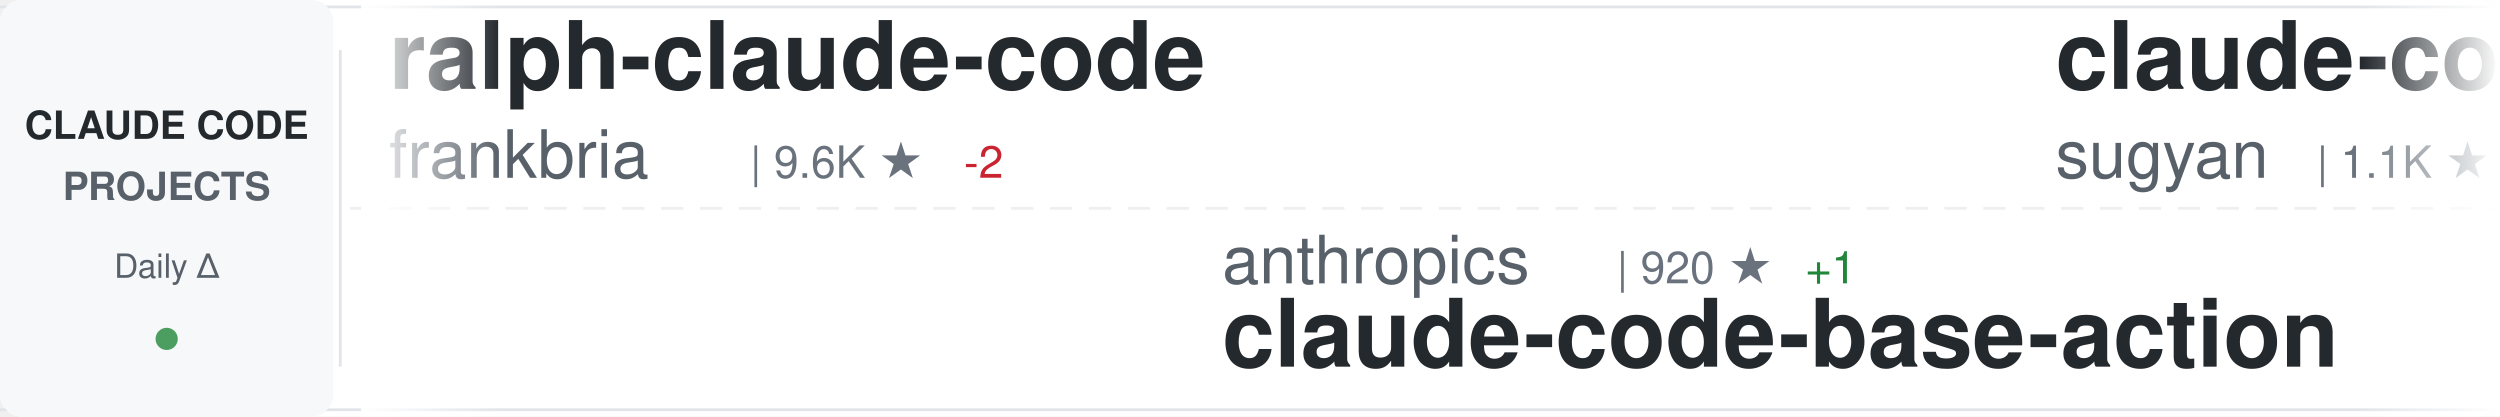
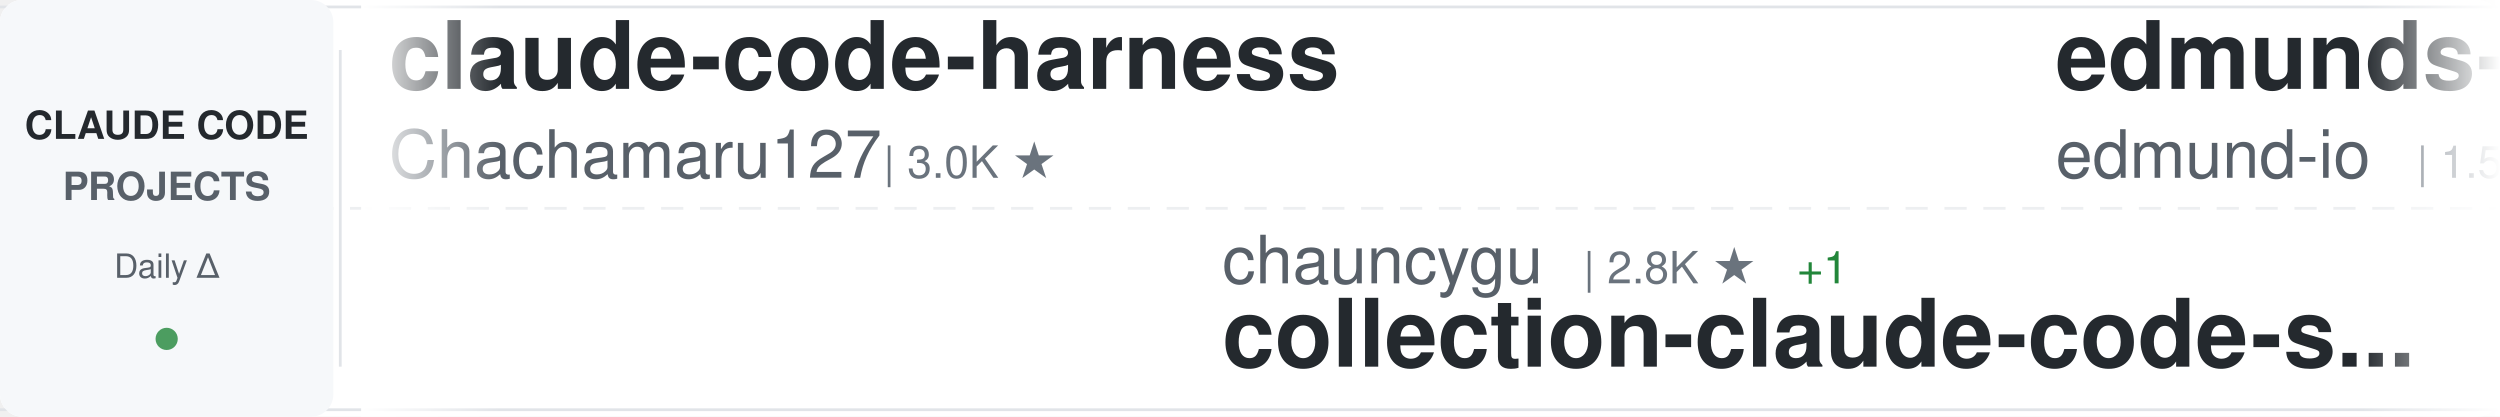
<svg xmlns="http://www.w3.org/2000/svg" width="900" height="150">
  <defs>
    <linearGradient id="awesomeLeftFade" x1="0%" y1="0%" x2="100%" y2="0%">
      <stop offset="0%" style="stop-color:#ffffff;stop-opacity:1" />
      <stop offset="100%" style="stop-color:#ffffff;stop-opacity:0" />
    </linearGradient>
    <linearGradient id="awesomeRightFade" x1="0%" y1="0%" x2="100%" y2="0%">
      <stop offset="0%" style="stop-color:#ffffff;stop-opacity:0" />
      <stop offset="100%" style="stop-color:#ffffff;stop-opacity:1" />
    </linearGradient>
  </defs>
  <rect width="900" height="150" fill="#ffffff" rx="8" />
  <rect x="0" y="2" width="900" height="1" fill="#e1e4e8" />
  <rect x="0" y="147" width="900" height="1" fill="#e1e4e8" />
  <line x1="0" y1="75" x2="900" y2="75" stroke="#e1e4e8" stroke-width="1" stroke-dasharray="8 6" opacity="0.6" />
  <rect x="0" y="0" width="120" height="150" fill="#f6f8fa" rx="8" />
  <text x="60" y="50" font-family="-apple-system, BlinkMacSystemFont, 'Segoe UI', Helvetica, Arial, sans-serif" font-size="14" font-weight="600" fill="#24292e" text-anchor="middle">CLAUDE CODE</text>
  <text x="60" y="72" font-family="-apple-system, BlinkMacSystemFont, 'Segoe UI', Helvetica, Arial, sans-serif" font-size="14" font-weight="600" fill="#586069" text-anchor="middle">PROJECTS</text>
  <text x="60" y="100" font-family="-apple-system, BlinkMacSystemFont, 'Segoe UI', Helvetica, Arial, sans-serif" font-size="12" font-weight="500" fill="#586069" text-anchor="middle">Daily Δ</text>
  <circle cx="60" cy="122" r="4" fill="#22863a" opacity="0.8" />
  <rect x="122" y="18" width="1" height="114" fill="#e1e4e8" />
  <clipPath id="awesomeTickerClip">
    <rect x="130" y="0" width="770" height="150" />
  </clipPath>
  <g clip-path="url(#awesomeTickerClip)">
    <g id="awesomeTickerItems">
      <animateTransform attributeName="transform" attributeType="XML" type="translate" from="0 0" to="-3000 0" dur="54s" repeatCount="indefinite" />
      <g transform="translate(0, 0)">
-         <text x="140" y="32" font-family="-apple-system, BlinkMacSystemFont, 'Segoe UI', Helvetica, Arial, sans-serif" font-size="34" font-weight="600" fill="#24292e">ralph-claude-code</text>
-         <text x="140" y="64" font-family="-apple-system, BlinkMacSystemFont, 'Segoe UI', Helvetica, Arial, sans-serif" font-size="24" font-weight="400" fill="#586069">frankbria</text>
-         <text x="270" y="64" font-family="-apple-system, BlinkMacSystemFont, 'Segoe UI', Helvetica, Arial, sans-serif" font-size="16" font-weight="500" fill="#6a737d">| 9.6K ★</text>
-         <text x="347" y="64" font-family="-apple-system, BlinkMacSystemFont, 'Segoe UI', Helvetica, Arial, sans-serif" font-size="16" font-weight="500" fill="#cb2431"> -2</text>
+         <text x="140" y="32" font-family="-apple-system, BlinkMacSystemFont, 'Segoe UI', Helvetica, Arial, sans-serif" font-size="34" font-weight="600" fill="#24292e">claude-code-harness</text>
+         <text x="140" y="64" font-family="-apple-system, BlinkMacSystemFont, 'Segoe UI', Helvetica, Arial, sans-serif" font-size="24" font-weight="400" fill="#586069">Chachamaru127</text>
+         <text x="318" y="64" font-family="-apple-system, BlinkMacSystemFont, 'Segoe UI', Helvetica, Arial, sans-serif" font-size="16" font-weight="500" fill="#6a737d">| 3.0K ★</text>
      </g>
      <g transform="translate(300, 0)">
-         <text x="140" y="102" font-family="-apple-system, BlinkMacSystemFont, 'Segoe UI', Helvetica, Arial, sans-serif" font-size="24" font-weight="400" fill="#586069">anthropics</text>
-         <text x="282" y="102" font-family="-apple-system, BlinkMacSystemFont, 'Segoe UI', Helvetica, Arial, sans-serif" font-size="16" font-weight="500" fill="#6a737d">| 920 ★</text>
-         <text x="350" y="102" font-family="-apple-system, BlinkMacSystemFont, 'Segoe UI', Helvetica, Arial, sans-serif" font-size="16" font-weight="500" fill="#22863a"> +1</text>
-         <text x="140" y="132" font-family="-apple-system, BlinkMacSystemFont, 'Segoe UI', Helvetica, Arial, sans-serif" font-size="34" font-weight="600" fill="#24292e">claude-code-base-action</text>
+         <text x="140" y="102" font-family="-apple-system, BlinkMacSystemFont, 'Segoe UI', Helvetica, Arial, sans-serif" font-size="24" font-weight="400" fill="#586069">chauncygu</text>
+         <text x="270" y="102" font-family="-apple-system, BlinkMacSystemFont, 'Segoe UI', Helvetica, Arial, sans-serif" font-size="16" font-weight="500" fill="#6a737d">| 2.8K ★</text>
+         <text x="347" y="102" font-family="-apple-system, BlinkMacSystemFont, 'Segoe UI', Helvetica, Arial, sans-serif" font-size="16" font-weight="500" fill="#22863a"> +1</text>
+         <text x="140" y="132" font-family="-apple-system, BlinkMacSystemFont, 'Segoe UI', Helvetica, Arial, sans-serif" font-size="34" font-weight="600" fill="#24292e">collection-claude-code-s...</text>
      </g>
      <g transform="translate(600, 0)">
-         <text x="140" y="32" font-family="-apple-system, BlinkMacSystemFont, 'Segoe UI', Helvetica, Arial, sans-serif" font-size="34" font-weight="600" fill="#24292e">claude-code-webui</text>
-         <text x="140" y="64" font-family="-apple-system, BlinkMacSystemFont, 'Segoe UI', Helvetica, Arial, sans-serif" font-size="24" font-weight="400" fill="#586069">sugyan</text>
-         <text x="234" y="64" font-family="-apple-system, BlinkMacSystemFont, 'Segoe UI', Helvetica, Arial, sans-serif" font-size="16" font-weight="500" fill="#6a737d">| 1.1K ★</text>
+         <text x="140" y="32" font-family="-apple-system, BlinkMacSystemFont, 'Segoe UI', Helvetica, Arial, sans-serif" font-size="34" font-weight="600" fill="#24292e">edmunds-claude-code</text>
+         <text x="140" y="64" font-family="-apple-system, BlinkMacSystemFont, 'Segoe UI', Helvetica, Arial, sans-serif" font-size="24" font-weight="400" fill="#586069">edmund-io</text>
+         <text x="270" y="64" font-family="-apple-system, BlinkMacSystemFont, 'Segoe UI', Helvetica, Arial, sans-serif" font-size="16" font-weight="500" fill="#6a737d">| 1.5K ★</text>
      </g>
      <g transform="translate(900, 0)">
-         <text x="140" y="102" font-family="-apple-system, BlinkMacSystemFont, 'Segoe UI', Helvetica, Arial, sans-serif" font-size="24" font-weight="400" fill="#586069">liuup</text>
-         <text x="222" y="102" font-family="-apple-system, BlinkMacSystemFont, 'Segoe UI', Helvetica, Arial, sans-serif" font-size="16" font-weight="500" fill="#6a737d">| 3.6K ★</text>
-         <text x="299" y="102" font-family="-apple-system, BlinkMacSystemFont, 'Segoe UI', Helvetica, Arial, sans-serif" font-size="16" font-weight="500" fill="#22863a"> +2</text>
-         <text x="140" y="132" font-family="-apple-system, BlinkMacSystemFont, 'Segoe UI', Helvetica, Arial, sans-serif" font-size="34" font-weight="600" fill="#24292e">claude-code-analysis</text>
+         <text x="140" y="102" font-family="-apple-system, BlinkMacSystemFont, 'Segoe UI', Helvetica, Arial, sans-serif" font-size="24" font-weight="400" fill="#586069">jqueryscript</text>
+         <text x="306" y="102" font-family="-apple-system, BlinkMacSystemFont, 'Segoe UI', Helvetica, Arial, sans-serif" font-size="16" font-weight="500" fill="#6a737d">| 473 ★</text>
+         <text x="140" y="132" font-family="-apple-system, BlinkMacSystemFont, 'Segoe UI', Helvetica, Arial, sans-serif" font-size="34" font-weight="600" fill="#24292e">awesome-claude-code</text>
      </g>
      <g transform="translate(1200, 0)">
-         <text x="140" y="32" font-family="-apple-system, BlinkMacSystemFont, 'Segoe UI', Helvetica, Arial, sans-serif" font-size="34" font-weight="600" fill="#24292e">pi-vs-claude-code</text>
-         <text x="140" y="64" font-family="-apple-system, BlinkMacSystemFont, 'Segoe UI', Helvetica, Arial, sans-serif" font-size="24" font-weight="400" fill="#586069">disler</text>
-         <text x="234" y="64" font-family="-apple-system, BlinkMacSystemFont, 'Segoe UI', Helvetica, Arial, sans-serif" font-size="16" font-weight="500" fill="#6a737d">| 1.5K ★</text>
-         <text x="311" y="64" font-family="-apple-system, BlinkMacSystemFont, 'Segoe UI', Helvetica, Arial, sans-serif" font-size="16" font-weight="500" fill="#22863a"> +3</text>
+         <text x="140" y="32" font-family="-apple-system, BlinkMacSystemFont, 'Segoe UI', Helvetica, Arial, sans-serif" font-size="34" font-weight="600" fill="#24292e">claude-code-rust</text>
+         <text x="140" y="64" font-family="-apple-system, BlinkMacSystemFont, 'Segoe UI', Helvetica, Arial, sans-serif" font-size="24" font-weight="400" fill="#586069">lorryjovens-hub</text>
+         <text x="342" y="64" font-family="-apple-system, BlinkMacSystemFont, 'Segoe UI', Helvetica, Arial, sans-serif" font-size="16" font-weight="500" fill="#6a737d">| 1.7K ★</text>
      </g>
      <g transform="translate(1500, 0)">
-         <text x="140" y="102" font-family="-apple-system, BlinkMacSystemFont, 'Segoe UI', Helvetica, Arial, sans-serif" font-size="24" font-weight="400" fill="#586069">Njengah</text>
-         <text x="246" y="102" font-family="-apple-system, BlinkMacSystemFont, 'Segoe UI', Helvetica, Arial, sans-serif" font-size="16" font-weight="500" fill="#6a737d">| 1.9K ★</text>
-         <text x="323" y="102" font-family="-apple-system, BlinkMacSystemFont, 'Segoe UI', Helvetica, Arial, sans-serif" font-size="16" font-weight="500" fill="#22863a"> +3</text>
-         <text x="140" y="132" font-family="-apple-system, BlinkMacSystemFont, 'Segoe UI', Helvetica, Arial, sans-serif" font-size="34" font-weight="600" fill="#24292e">claude-code-cheat-sheet</text>
+         <text x="140" y="102" font-family="-apple-system, BlinkMacSystemFont, 'Segoe UI', Helvetica, Arial, sans-serif" font-size="24" font-weight="400" fill="#586069">xu-xiang</text>
+         <text x="258" y="102" font-family="-apple-system, BlinkMacSystemFont, 'Segoe UI', Helvetica, Arial, sans-serif" font-size="16" font-weight="500" fill="#6a737d">| 1.7K ★</text>
+         <text x="140" y="132" font-family="-apple-system, BlinkMacSystemFont, 'Segoe UI', Helvetica, Arial, sans-serif" font-size="34" font-weight="600" fill="#24292e">everything-claude-code-z...</text>
      </g>
      <g transform="translate(1800, 0)">
-         <text x="140" y="32" font-family="-apple-system, BlinkMacSystemFont, 'Segoe UI', Helvetica, Arial, sans-serif" font-size="34" font-weight="600" fill="#24292e">oh-my-claudecode</text>
-         <text x="140" y="64" font-family="-apple-system, BlinkMacSystemFont, 'Segoe UI', Helvetica, Arial, sans-serif" font-size="24" font-weight="400" fill="#586069">Yeachan-Heo</text>
-         <text x="294" y="64" font-family="-apple-system, BlinkMacSystemFont, 'Segoe UI', Helvetica, Arial, sans-serif" font-size="16" font-weight="500" fill="#6a737d">| 38.0K ★</text>
-         <text x="380" y="64" font-family="-apple-system, BlinkMacSystemFont, 'Segoe UI', Helvetica, Arial, sans-serif" font-size="16" font-weight="500" fill="#22863a"> +6</text>
+         <text x="140" y="32" font-family="-apple-system, BlinkMacSystemFont, 'Segoe UI', Helvetica, Arial, sans-serif" font-size="34" font-weight="600" fill="#24292e">awesome-claude-code-tool...</text>
+         <text x="140" y="64" font-family="-apple-system, BlinkMacSystemFont, 'Segoe UI', Helvetica, Arial, sans-serif" font-size="24" font-weight="400" fill="#586069">rohitg00</text>
+         <text x="258" y="64" font-family="-apple-system, BlinkMacSystemFont, 'Segoe UI', Helvetica, Arial, sans-serif" font-size="16" font-weight="500" fill="#6a737d">| 2.4K ★</text>
      </g>
      <g transform="translate(2100, 0)">
-         <text x="140" y="102" font-family="-apple-system, BlinkMacSystemFont, 'Segoe UI', Helvetica, Arial, sans-serif" font-size="24" font-weight="400" fill="#586069">Yuyz0112</text>
-         <text x="258" y="102" font-family="-apple-system, BlinkMacSystemFont, 'Segoe UI', Helvetica, Arial, sans-serif" font-size="16" font-weight="500" fill="#6a737d">| 2.4K ★</text>
-         <text x="335" y="102" font-family="-apple-system, BlinkMacSystemFont, 'Segoe UI', Helvetica, Arial, sans-serif" font-size="16" font-weight="500" fill="#22863a"> +1</text>
-         <text x="140" y="132" font-family="-apple-system, BlinkMacSystemFont, 'Segoe UI', Helvetica, Arial, sans-serif" font-size="34" font-weight="600" fill="#24292e">claude-code-reverse</text>
+         <text x="140" y="102" font-family="-apple-system, BlinkMacSystemFont, 'Segoe UI', Helvetica, Arial, sans-serif" font-size="24" font-weight="400" fill="#586069">oboard</text>
+         <text x="234" y="102" font-family="-apple-system, BlinkMacSystemFont, 'Segoe UI', Helvetica, Arial, sans-serif" font-size="16" font-weight="500" fill="#6a737d">| 3.3K ★</text>
+         <text x="140" y="132" font-family="-apple-system, BlinkMacSystemFont, 'Segoe UI', Helvetica, Arial, sans-serif" font-size="34" font-weight="600" fill="#24292e">claude-code-rev</text>
      </g>
      <g transform="translate(2400, 0)">
-         <text x="140" y="32" font-family="-apple-system, BlinkMacSystemFont, 'Segoe UI', Helvetica, Arial, sans-serif" font-size="34" font-weight="600" fill="#24292e">claude-code-telegram</text>
-         <text x="140" y="64" font-family="-apple-system, BlinkMacSystemFont, 'Segoe UI', Helvetica, Arial, sans-serif" font-size="24" font-weight="400" fill="#586069">RichardAtCT</text>
-         <text x="294" y="64" font-family="-apple-system, BlinkMacSystemFont, 'Segoe UI', Helvetica, Arial, sans-serif" font-size="16" font-weight="500" fill="#6a737d">| 2.7K ★</text>
-         <text x="371" y="64" font-family="-apple-system, BlinkMacSystemFont, 'Segoe UI', Helvetica, Arial, sans-serif" font-size="16" font-weight="500" fill="#22863a"> +1</text>
+         <text x="140" y="32" font-family="-apple-system, BlinkMacSystemFont, 'Segoe UI', Helvetica, Arial, sans-serif" font-size="34" font-weight="600" fill="#24292e">my-claude-code-setup</text>
+         <text x="140" y="64" font-family="-apple-system, BlinkMacSystemFont, 'Segoe UI', Helvetica, Arial, sans-serif" font-size="24" font-weight="400" fill="#586069">centminmod</text>
+         <text x="282" y="64" font-family="-apple-system, BlinkMacSystemFont, 'Segoe UI', Helvetica, Arial, sans-serif" font-size="16" font-weight="500" fill="#6a737d">| 2.5K ★</text>
      </g>
      <g transform="translate(2700, 0)">
-         <text x="140" y="102" font-family="-apple-system, BlinkMacSystemFont, 'Segoe UI', Helvetica, Arial, sans-serif" font-size="24" font-weight="400" fill="#586069">VILA-Lab</text>
-         <text x="258" y="102" font-family="-apple-system, BlinkMacSystemFont, 'Segoe UI', Helvetica, Arial, sans-serif" font-size="16" font-weight="500" fill="#6a737d">| 2.0K ★</text>
-         <text x="335" y="102" font-family="-apple-system, BlinkMacSystemFont, 'Segoe UI', Helvetica, Arial, sans-serif" font-size="16" font-weight="500" fill="#22863a"> +1</text>
-         <text x="140" y="132" font-family="-apple-system, BlinkMacSystemFont, 'Segoe UI', Helvetica, Arial, sans-serif" font-size="34" font-weight="600" fill="#24292e">Dive-into-Claude-Code</text>
+         <text x="140" y="102" font-family="-apple-system, BlinkMacSystemFont, 'Segoe UI', Helvetica, Arial, sans-serif" font-size="24" font-weight="400" fill="#586069">disler</text>
+         <text x="234" y="102" font-family="-apple-system, BlinkMacSystemFont, 'Segoe UI', Helvetica, Arial, sans-serif" font-size="16" font-weight="500" fill="#6a737d">| 1.5K ★</text>
+         <text x="140" y="132" font-family="-apple-system, BlinkMacSystemFont, 'Segoe UI', Helvetica, Arial, sans-serif" font-size="34" font-weight="600" fill="#24292e">pi-vs-claude-code</text>
      </g>
      <g transform="translate(3000, 0)">
-         <text x="140" y="32" font-family="-apple-system, BlinkMacSystemFont, 'Segoe UI', Helvetica, Arial, sans-serif" font-size="34" font-weight="600" fill="#24292e">ralph-claude-code</text>
-         <text x="140" y="64" font-family="-apple-system, BlinkMacSystemFont, 'Segoe UI', Helvetica, Arial, sans-serif" font-size="24" font-weight="400" fill="#586069">frankbria</text>
-         <text x="270" y="64" font-family="-apple-system, BlinkMacSystemFont, 'Segoe UI', Helvetica, Arial, sans-serif" font-size="16" font-weight="500" fill="#6a737d">| 9.6K ★</text>
-         <text x="347" y="64" font-family="-apple-system, BlinkMacSystemFont, 'Segoe UI', Helvetica, Arial, sans-serif" font-size="16" font-weight="500" fill="#cb2431"> -2</text>
+         <text x="140" y="32" font-family="-apple-system, BlinkMacSystemFont, 'Segoe UI', Helvetica, Arial, sans-serif" font-size="34" font-weight="600" fill="#24292e">claude-code-harness</text>
+         <text x="140" y="64" font-family="-apple-system, BlinkMacSystemFont, 'Segoe UI', Helvetica, Arial, sans-serif" font-size="24" font-weight="400" fill="#586069">Chachamaru127</text>
+         <text x="318" y="64" font-family="-apple-system, BlinkMacSystemFont, 'Segoe UI', Helvetica, Arial, sans-serif" font-size="16" font-weight="500" fill="#6a737d">| 3.0K ★</text>
      </g>
      <g transform="translate(3300, 0)">
-         <text x="140" y="102" font-family="-apple-system, BlinkMacSystemFont, 'Segoe UI', Helvetica, Arial, sans-serif" font-size="24" font-weight="400" fill="#586069">anthropics</text>
-         <text x="282" y="102" font-family="-apple-system, BlinkMacSystemFont, 'Segoe UI', Helvetica, Arial, sans-serif" font-size="16" font-weight="500" fill="#6a737d">| 920 ★</text>
-         <text x="350" y="102" font-family="-apple-system, BlinkMacSystemFont, 'Segoe UI', Helvetica, Arial, sans-serif" font-size="16" font-weight="500" fill="#22863a"> +1</text>
-         <text x="140" y="132" font-family="-apple-system, BlinkMacSystemFont, 'Segoe UI', Helvetica, Arial, sans-serif" font-size="34" font-weight="600" fill="#24292e">claude-code-base-action</text>
+         <text x="140" y="102" font-family="-apple-system, BlinkMacSystemFont, 'Segoe UI', Helvetica, Arial, sans-serif" font-size="24" font-weight="400" fill="#586069">chauncygu</text>
+         <text x="270" y="102" font-family="-apple-system, BlinkMacSystemFont, 'Segoe UI', Helvetica, Arial, sans-serif" font-size="16" font-weight="500" fill="#6a737d">| 2.8K ★</text>
+         <text x="347" y="102" font-family="-apple-system, BlinkMacSystemFont, 'Segoe UI', Helvetica, Arial, sans-serif" font-size="16" font-weight="500" fill="#22863a"> +1</text>
+         <text x="140" y="132" font-family="-apple-system, BlinkMacSystemFont, 'Segoe UI', Helvetica, Arial, sans-serif" font-size="34" font-weight="600" fill="#24292e">collection-claude-code-s...</text>
      </g>
      <g transform="translate(3600, 0)">
-         <text x="140" y="32" font-family="-apple-system, BlinkMacSystemFont, 'Segoe UI', Helvetica, Arial, sans-serif" font-size="34" font-weight="600" fill="#24292e">claude-code-webui</text>
-         <text x="140" y="64" font-family="-apple-system, BlinkMacSystemFont, 'Segoe UI', Helvetica, Arial, sans-serif" font-size="24" font-weight="400" fill="#586069">sugyan</text>
-         <text x="234" y="64" font-family="-apple-system, BlinkMacSystemFont, 'Segoe UI', Helvetica, Arial, sans-serif" font-size="16" font-weight="500" fill="#6a737d">| 1.1K ★</text>
+         <text x="140" y="32" font-family="-apple-system, BlinkMacSystemFont, 'Segoe UI', Helvetica, Arial, sans-serif" font-size="34" font-weight="600" fill="#24292e">edmunds-claude-code</text>
+         <text x="140" y="64" font-family="-apple-system, BlinkMacSystemFont, 'Segoe UI', Helvetica, Arial, sans-serif" font-size="24" font-weight="400" fill="#586069">edmund-io</text>
+         <text x="270" y="64" font-family="-apple-system, BlinkMacSystemFont, 'Segoe UI', Helvetica, Arial, sans-serif" font-size="16" font-weight="500" fill="#6a737d">| 1.5K ★</text>
      </g>
      <g transform="translate(3900, 0)">
-         <text x="140" y="102" font-family="-apple-system, BlinkMacSystemFont, 'Segoe UI', Helvetica, Arial, sans-serif" font-size="24" font-weight="400" fill="#586069">liuup</text>
-         <text x="222" y="102" font-family="-apple-system, BlinkMacSystemFont, 'Segoe UI', Helvetica, Arial, sans-serif" font-size="16" font-weight="500" fill="#6a737d">| 3.6K ★</text>
-         <text x="299" y="102" font-family="-apple-system, BlinkMacSystemFont, 'Segoe UI', Helvetica, Arial, sans-serif" font-size="16" font-weight="500" fill="#22863a"> +2</text>
-         <text x="140" y="132" font-family="-apple-system, BlinkMacSystemFont, 'Segoe UI', Helvetica, Arial, sans-serif" font-size="34" font-weight="600" fill="#24292e">claude-code-analysis</text>
+         <text x="140" y="102" font-family="-apple-system, BlinkMacSystemFont, 'Segoe UI', Helvetica, Arial, sans-serif" font-size="24" font-weight="400" fill="#586069">jqueryscript</text>
+         <text x="306" y="102" font-family="-apple-system, BlinkMacSystemFont, 'Segoe UI', Helvetica, Arial, sans-serif" font-size="16" font-weight="500" fill="#6a737d">| 473 ★</text>
+         <text x="140" y="132" font-family="-apple-system, BlinkMacSystemFont, 'Segoe UI', Helvetica, Arial, sans-serif" font-size="34" font-weight="600" fill="#24292e">awesome-claude-code</text>
      </g>
    </g>
  </g>
  <rect x="130" y="0" width="50" height="150" fill="url(#awesomeLeftFade)" />
  <rect x="850" y="0" width="50" height="150" fill="url(#awesomeRightFade)" />
</svg>
